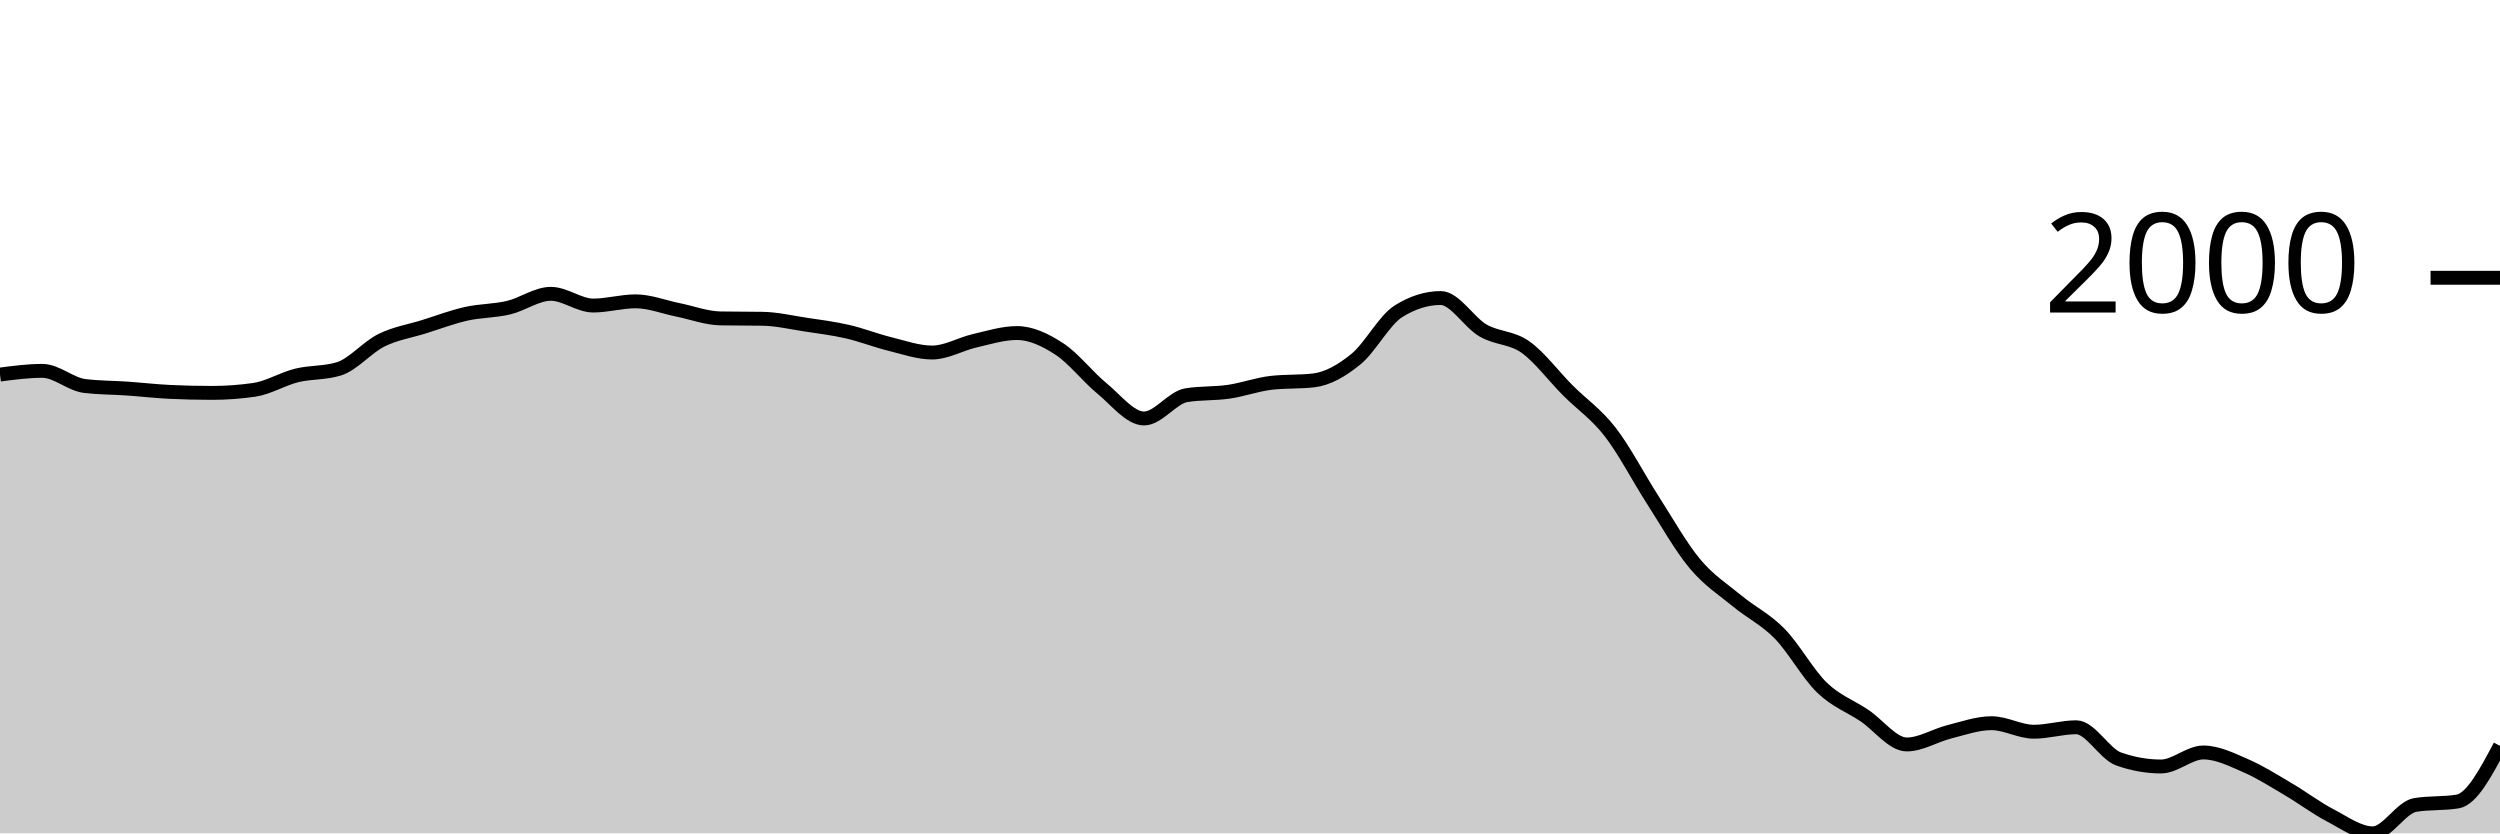
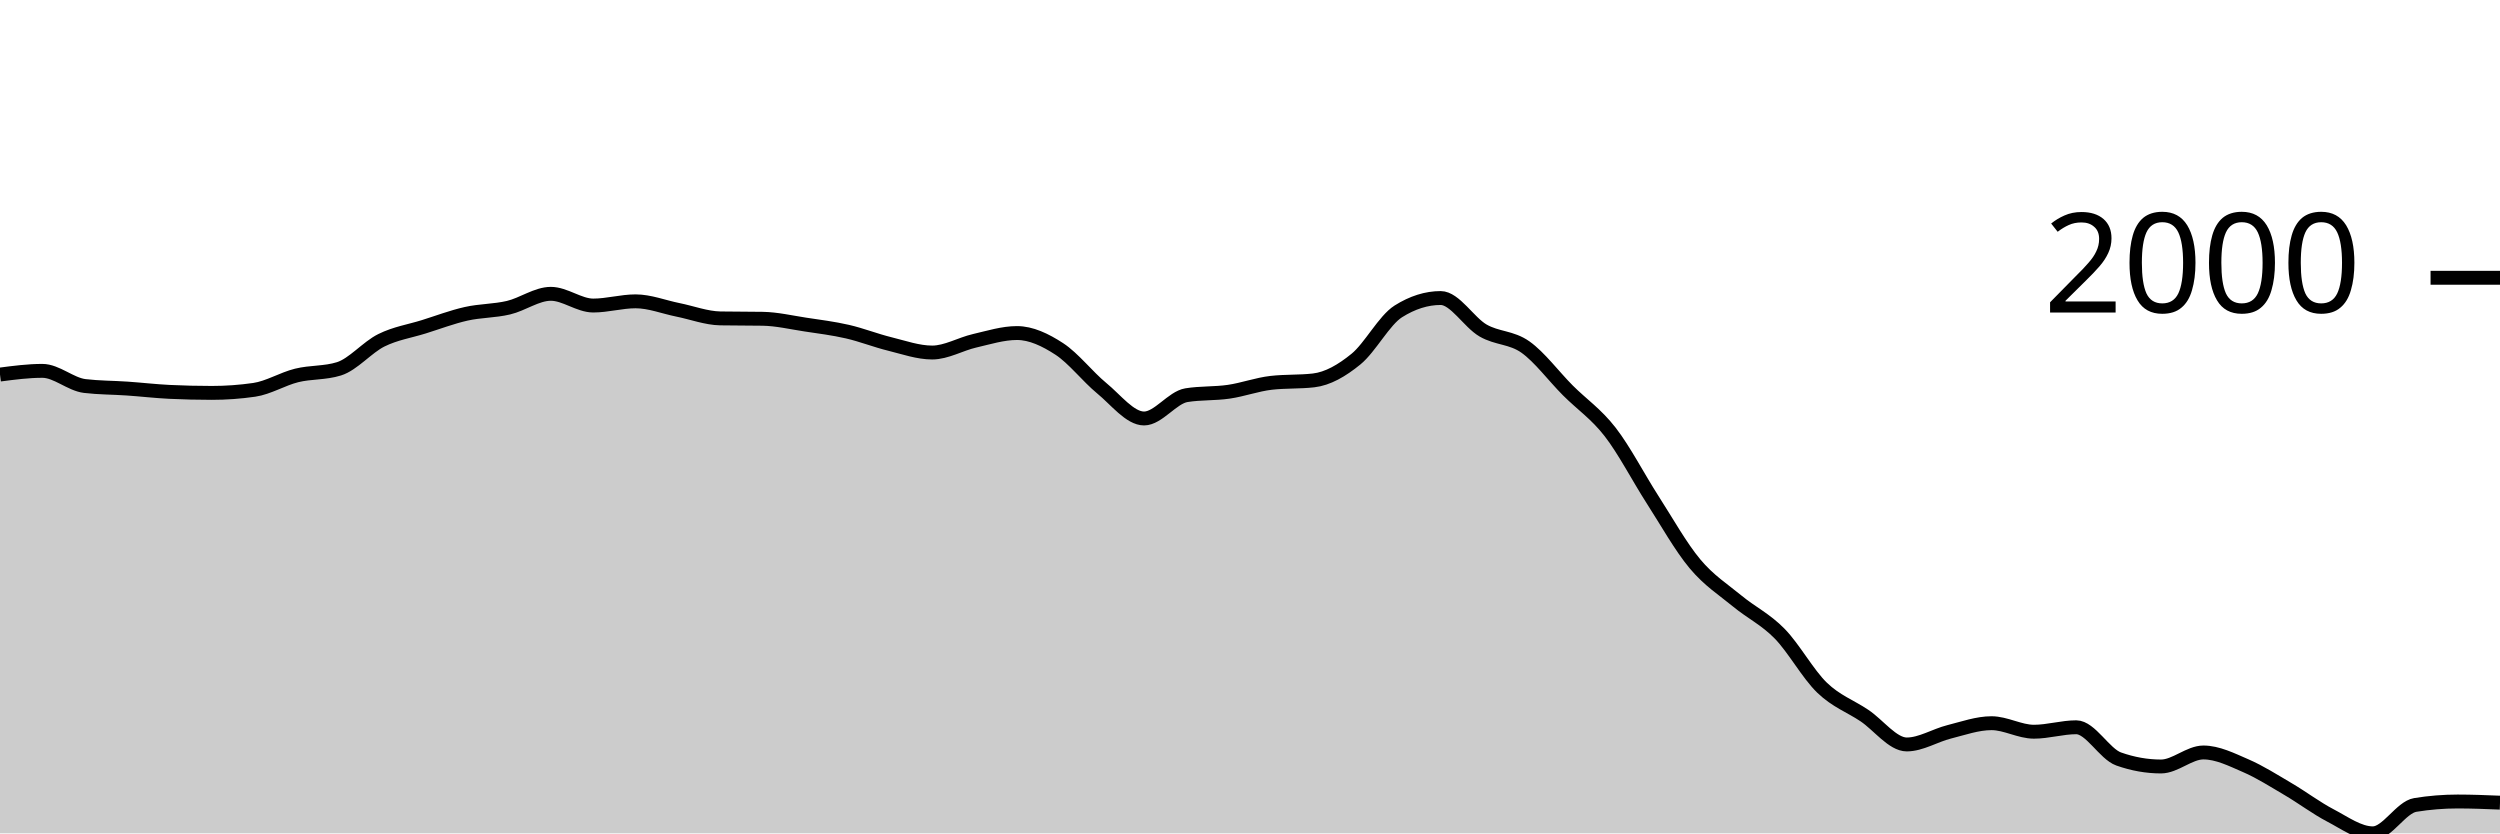
<svg xmlns="http://www.w3.org/2000/svg" viewBox="0 0 180 60">
  <g transform="translate(0,20)">
-     <path class="area" fill="rgba(0, 0, 0, 0.2)" d="M0,6.968C1.017,6.835,2.034,6.702,3.051,6.702C4.068,6.702,5.085,7.671,6.102,7.793C7.119,7.915,8.136,7.906,9.153,7.976C10.169,8.046,11.186,8.166,12.203,8.215C13.22,8.263,14.237,8.288,15.254,8.288C16.271,8.288,17.288,8.215,18.305,8.068C19.322,7.921,20.339,7.284,21.356,7.032C22.373,6.78,23.39,6.873,24.407,6.555C25.424,6.237,26.441,5.006,27.458,4.501C28.475,3.997,29.492,3.848,30.508,3.53C31.525,3.212,32.542,2.824,33.559,2.595C34.576,2.365,35.593,2.394,36.61,2.154C37.627,1.915,38.644,1.155,39.661,1.155C40.678,1.155,41.695,1.999,42.712,1.999C43.729,1.999,44.746,1.696,45.763,1.696C46.78,1.696,47.797,2.106,48.814,2.31C49.831,2.515,50.847,2.906,51.864,2.925C52.881,2.943,53.898,2.934,54.915,2.952C55.932,2.97,56.949,3.21,57.966,3.365C58.983,3.519,60,3.644,61.017,3.878C62.034,4.112,63.051,4.517,64.068,4.767C65.085,5.018,66.102,5.382,67.119,5.382C68.136,5.382,69.153,4.772,70.169,4.538C71.186,4.304,72.203,3.979,73.22,3.979C74.237,3.979,75.254,4.463,76.271,5.125C77.288,5.787,78.305,7.114,79.322,7.949C80.339,8.783,81.356,10.131,82.373,10.131C83.39,10.131,84.407,8.618,85.424,8.453C86.441,8.288,87.458,8.354,88.475,8.205C89.492,8.057,90.508,7.68,91.525,7.564C92.542,7.447,93.559,7.506,94.576,7.389C95.593,7.273,96.61,6.687,97.627,5.858C98.644,5.03,99.661,3.062,100.678,2.42C101.695,1.779,102.712,1.458,103.729,1.458C104.746,1.458,105.763,3.207,106.78,3.796C107.797,4.384,108.814,4.269,109.831,4.987C110.847,5.706,111.864,7.085,112.881,8.105C113.898,9.124,114.915,9.791,115.932,11.102C116.949,12.413,117.966,14.389,118.983,15.971C120,17.552,121.017,19.374,122.034,20.591C123.051,21.809,124.068,22.439,125.085,23.278C126.102,24.116,127.119,24.586,128.136,25.625C129.153,26.664,130.169,28.529,131.186,29.512C132.203,30.494,133.22,30.838,134.237,31.52C135.254,32.201,136.271,33.601,137.288,33.601C138.305,33.601,139.322,32.948,140.339,32.693C141.356,32.438,142.373,32.07,143.39,32.07C144.407,32.07,145.424,32.684,146.441,32.684C147.458,32.684,148.475,32.363,149.492,32.363C150.508,32.363,151.525,34.285,152.542,34.646C153.559,35.006,154.576,35.187,155.593,35.187C156.61,35.187,157.627,34.178,158.644,34.178C159.661,34.178,160.678,34.692,161.695,35.132C162.712,35.572,163.729,36.221,164.746,36.819C165.763,37.416,166.78,38.186,167.797,38.716C168.814,39.247,169.831,40,170.847,40C171.864,40,172.881,38.121,173.898,37.956C174.915,37.791,175.932,37.873,176.949,37.708C177.966,37.543,178.983,35.622,180,33.702L180,40C178.983,40,177.966,40,176.949,40C175.932,40,174.915,40,173.898,40C172.881,40,171.864,40,170.847,40C169.831,40,168.814,40,167.797,40C166.78,40,165.763,40,164.746,40C163.729,40,162.712,40,161.695,40C160.678,40,159.661,40,158.644,40C157.627,40,156.61,40,155.593,40C154.576,40,153.559,40,152.542,40C151.525,40,150.508,40,149.492,40C148.475,40,147.458,40,146.441,40C145.424,40,144.407,40,143.39,40C142.373,40,141.356,40,140.339,40C139.322,40,138.305,40,137.288,40C136.271,40,135.254,40,134.237,40C133.22,40,132.203,40,131.186,40C130.169,40,129.153,40,128.136,40C127.119,40,126.102,40,125.085,40C124.068,40,123.051,40,122.034,40C121.017,40,120,40,118.983,40C117.966,40,116.949,40,115.932,40C114.915,40,113.898,40,112.881,40C111.864,40,110.847,40,109.831,40C108.814,40,107.797,40,106.78,40C105.763,40,104.746,40,103.729,40C102.712,40,101.695,40,100.678,40C99.661,40,98.644,40,97.627,40C96.61,40,95.593,40,94.576,40C93.559,40,92.542,40,91.525,40C90.508,40,89.492,40,88.475,40C87.458,40,86.441,40,85.424,40C84.407,40,83.39,40,82.373,40C81.356,40,80.339,40,79.322,40C78.305,40,77.288,40,76.271,40C75.254,40,74.237,40,73.22,40C72.203,40,71.186,40,70.169,40C69.153,40,68.136,40,67.119,40C66.102,40,65.085,40,64.068,40C63.051,40,62.034,40,61.017,40C60,40,58.983,40,57.966,40C56.949,40,55.932,40,54.915,40C53.898,40,52.881,40,51.864,40C50.847,40,49.831,40,48.814,40C47.797,40,46.78,40,45.763,40C44.746,40,43.729,40,42.712,40C41.695,40,40.678,40,39.661,40C38.644,40,37.627,40,36.61,40C35.593,40,34.576,40,33.559,40C32.542,40,31.525,40,30.508,40C29.492,40,28.475,40,27.458,40C26.441,40,25.424,40,24.407,40C23.39,40,22.373,40,21.356,40C20.339,40,19.322,40,18.305,40C17.288,40,16.271,40,15.254,40C14.237,40,13.22,40,12.203,40C11.186,40,10.169,40,9.153,40C8.136,40,7.119,40,6.102,40C5.085,40,4.068,40,3.051,40C2.034,40,1.017,40,0,40Z" />
-     <path class="line" stroke="black" fill="none" d="M0,6.968C1.017,6.835,2.034,6.702,3.051,6.702C4.068,6.702,5.085,7.671,6.102,7.793C7.119,7.915,8.136,7.906,9.153,7.976C10.169,8.046,11.186,8.166,12.203,8.215C13.22,8.263,14.237,8.288,15.254,8.288C16.271,8.288,17.288,8.215,18.305,8.068C19.322,7.921,20.339,7.284,21.356,7.032C22.373,6.78,23.39,6.873,24.407,6.555C25.424,6.237,26.441,5.006,27.458,4.501C28.475,3.997,29.492,3.848,30.508,3.53C31.525,3.212,32.542,2.824,33.559,2.595C34.576,2.365,35.593,2.394,36.61,2.154C37.627,1.915,38.644,1.155,39.661,1.155C40.678,1.155,41.695,1.999,42.712,1.999C43.729,1.999,44.746,1.696,45.763,1.696C46.78,1.696,47.797,2.106,48.814,2.31C49.831,2.515,50.847,2.906,51.864,2.925C52.881,2.943,53.898,2.934,54.915,2.952C55.932,2.97,56.949,3.21,57.966,3.365C58.983,3.519,60,3.644,61.017,3.878C62.034,4.112,63.051,4.517,64.068,4.767C65.085,5.018,66.102,5.382,67.119,5.382C68.136,5.382,69.153,4.772,70.169,4.538C71.186,4.304,72.203,3.979,73.22,3.979C74.237,3.979,75.254,4.463,76.271,5.125C77.288,5.787,78.305,7.114,79.322,7.949C80.339,8.783,81.356,10.131,82.373,10.131C83.39,10.131,84.407,8.618,85.424,8.453C86.441,8.288,87.458,8.354,88.475,8.205C89.492,8.057,90.508,7.68,91.525,7.564C92.542,7.447,93.559,7.506,94.576,7.389C95.593,7.273,96.61,6.687,97.627,5.858C98.644,5.03,99.661,3.062,100.678,2.42C101.695,1.779,102.712,1.458,103.729,1.458C104.746,1.458,105.763,3.207,106.78,3.796C107.797,4.384,108.814,4.269,109.831,4.987C110.847,5.706,111.864,7.085,112.881,8.105C113.898,9.124,114.915,9.791,115.932,11.102C116.949,12.413,117.966,14.389,118.983,15.971C120,17.552,121.017,19.374,122.034,20.591C123.051,21.809,124.068,22.439,125.085,23.278C126.102,24.116,127.119,24.586,128.136,25.625C129.153,26.664,130.169,28.529,131.186,29.512C132.203,30.494,133.22,30.838,134.237,31.52C135.254,32.201,136.271,33.601,137.288,33.601C138.305,33.601,139.322,32.948,140.339,32.693C141.356,32.438,142.373,32.07,143.39,32.07C144.407,32.07,145.424,32.684,146.441,32.684C147.458,32.684,148.475,32.363,149.492,32.363C150.508,32.363,151.525,34.285,152.542,34.646C153.559,35.006,154.576,35.187,155.593,35.187C156.61,35.187,157.627,34.178,158.644,34.178C159.661,34.178,160.678,34.692,161.695,35.132C162.712,35.572,163.729,36.221,164.746,36.819C165.763,37.416,166.78,38.186,167.797,38.716C168.814,39.247,169.831,40,170.847,40C171.864,40,172.881,38.121,173.898,37.956C174.915,37.791,175.932,37.873,176.949,37.708C177.966,37.543,178.983,35.622,180,33.702" />
+     <path class="area" fill="rgba(0, 0, 0, 0.2)" d="M0,6.968C1.017,6.835,2.034,6.702,3.051,6.702C4.068,6.702,5.085,7.671,6.102,7.793C7.119,7.915,8.136,7.906,9.153,7.976C10.169,8.046,11.186,8.166,12.203,8.215C13.22,8.263,14.237,8.288,15.254,8.288C16.271,8.288,17.288,8.215,18.305,8.068C19.322,7.921,20.339,7.284,21.356,7.032C22.373,6.78,23.39,6.873,24.407,6.555C25.424,6.237,26.441,5.006,27.458,4.501C28.475,3.997,29.492,3.848,30.508,3.53C31.525,3.212,32.542,2.824,33.559,2.595C34.576,2.365,35.593,2.394,36.61,2.154C37.627,1.915,38.644,1.155,39.661,1.155C40.678,1.155,41.695,1.999,42.712,1.999C43.729,1.999,44.746,1.696,45.763,1.696C46.78,1.696,47.797,2.106,48.814,2.31C49.831,2.515,50.847,2.906,51.864,2.925C52.881,2.943,53.898,2.934,54.915,2.952C55.932,2.97,56.949,3.21,57.966,3.365C58.983,3.519,60,3.644,61.017,3.878C62.034,4.112,63.051,4.517,64.068,4.767C65.085,5.018,66.102,5.382,67.119,5.382C68.136,5.382,69.153,4.772,70.169,4.538C71.186,4.304,72.203,3.979,73.22,3.979C74.237,3.979,75.254,4.463,76.271,5.125C77.288,5.787,78.305,7.114,79.322,7.949C80.339,8.783,81.356,10.131,82.373,10.131C83.39,10.131,84.407,8.618,85.424,8.453C86.441,8.288,87.458,8.354,88.475,8.205C89.492,8.057,90.508,7.68,91.525,7.564C92.542,7.447,93.559,7.506,94.576,7.389C95.593,7.273,96.61,6.687,97.627,5.858C98.644,5.03,99.661,3.062,100.678,2.42C101.695,1.779,102.712,1.458,103.729,1.458C104.746,1.458,105.763,3.207,106.78,3.796C107.797,4.384,108.814,4.269,109.831,4.987C110.847,5.706,111.864,7.085,112.881,8.105C113.898,9.124,114.915,9.791,115.932,11.102C116.949,12.413,117.966,14.389,118.983,15.971C120,17.552,121.017,19.374,122.034,20.591C123.051,21.809,124.068,22.439,125.085,23.278C126.102,24.116,127.119,24.586,128.136,25.625C129.153,26.664,130.169,28.529,131.186,29.512C132.203,30.494,133.22,30.838,134.237,31.52C135.254,32.201,136.271,33.601,137.288,33.601C138.305,33.601,139.322,32.948,140.339,32.693C141.356,32.438,142.373,32.07,143.39,32.07C144.407,32.07,145.424,32.684,146.441,32.684C147.458,32.684,148.475,32.363,149.492,32.363C150.508,32.363,151.525,34.285,152.542,34.646C153.559,35.006,154.576,35.187,155.593,35.187C156.61,35.187,157.627,34.178,158.644,34.178C159.661,34.178,160.678,34.692,161.695,35.132C162.712,35.572,163.729,36.221,164.746,36.819C165.763,37.416,166.78,38.186,167.797,38.716C168.814,39.247,169.831,40,170.847,40C171.864,40,172.881,38.121,173.898,37.956C174.915,37.791,175.932,37.708,176.949,37.708C177.966,37.708,178.983,37.749,180,37.791L180,40C178.983,40,177.966,40,176.949,40C175.932,40,174.915,40,173.898,40C172.881,40,171.864,40,170.847,40C169.831,40,168.814,40,167.797,40C166.78,40,165.763,40,164.746,40C163.729,40,162.712,40,161.695,40C160.678,40,159.661,40,158.644,40C157.627,40,156.61,40,155.593,40C154.576,40,153.559,40,152.542,40C151.525,40,150.508,40,149.492,40C148.475,40,147.458,40,146.441,40C145.424,40,144.407,40,143.39,40C142.373,40,141.356,40,140.339,40C139.322,40,138.305,40,137.288,40C136.271,40,135.254,40,134.237,40C133.22,40,132.203,40,131.186,40C130.169,40,129.153,40,128.136,40C127.119,40,126.102,40,125.085,40C124.068,40,123.051,40,122.034,40C121.017,40,120,40,118.983,40C117.966,40,116.949,40,115.932,40C114.915,40,113.898,40,112.881,40C111.864,40,110.847,40,109.831,40C108.814,40,107.797,40,106.78,40C105.763,40,104.746,40,103.729,40C102.712,40,101.695,40,100.678,40C99.661,40,98.644,40,97.627,40C96.61,40,95.593,40,94.576,40C93.559,40,92.542,40,91.525,40C90.508,40,89.492,40,88.475,40C87.458,40,86.441,40,85.424,40C84.407,40,83.39,40,82.373,40C81.356,40,80.339,40,79.322,40C78.305,40,77.288,40,76.271,40C75.254,40,74.237,40,73.22,40C72.203,40,71.186,40,70.169,40C69.153,40,68.136,40,67.119,40C66.102,40,65.085,40,64.068,40C63.051,40,62.034,40,61.017,40C60,40,58.983,40,57.966,40C56.949,40,55.932,40,54.915,40C53.898,40,52.881,40,51.864,40C50.847,40,49.831,40,48.814,40C47.797,40,46.78,40,45.763,40C44.746,40,43.729,40,42.712,40C41.695,40,40.678,40,39.661,40C38.644,40,37.627,40,36.61,40C35.593,40,34.576,40,33.559,40C32.542,40,31.525,40,30.508,40C29.492,40,28.475,40,27.458,40C26.441,40,25.424,40,24.407,40C23.39,40,22.373,40,21.356,40C20.339,40,19.322,40,18.305,40C17.288,40,16.271,40,15.254,40C14.237,40,13.22,40,12.203,40C11.186,40,10.169,40,9.153,40C8.136,40,7.119,40,6.102,40C5.085,40,4.068,40,3.051,40C2.034,40,1.017,40,0,40Z" />
+     <path class="line" stroke="black" fill="none" d="M0,6.968C1.017,6.835,2.034,6.702,3.051,6.702C4.068,6.702,5.085,7.671,6.102,7.793C7.119,7.915,8.136,7.906,9.153,7.976C10.169,8.046,11.186,8.166,12.203,8.215C13.22,8.263,14.237,8.288,15.254,8.288C16.271,8.288,17.288,8.215,18.305,8.068C19.322,7.921,20.339,7.284,21.356,7.032C22.373,6.78,23.39,6.873,24.407,6.555C25.424,6.237,26.441,5.006,27.458,4.501C28.475,3.997,29.492,3.848,30.508,3.53C31.525,3.212,32.542,2.824,33.559,2.595C34.576,2.365,35.593,2.394,36.61,2.154C37.627,1.915,38.644,1.155,39.661,1.155C40.678,1.155,41.695,1.999,42.712,1.999C43.729,1.999,44.746,1.696,45.763,1.696C46.78,1.696,47.797,2.106,48.814,2.31C49.831,2.515,50.847,2.906,51.864,2.925C52.881,2.943,53.898,2.934,54.915,2.952C55.932,2.97,56.949,3.21,57.966,3.365C58.983,3.519,60,3.644,61.017,3.878C62.034,4.112,63.051,4.517,64.068,4.767C65.085,5.018,66.102,5.382,67.119,5.382C68.136,5.382,69.153,4.772,70.169,4.538C71.186,4.304,72.203,3.979,73.22,3.979C74.237,3.979,75.254,4.463,76.271,5.125C77.288,5.787,78.305,7.114,79.322,7.949C80.339,8.783,81.356,10.131,82.373,10.131C83.39,10.131,84.407,8.618,85.424,8.453C86.441,8.288,87.458,8.354,88.475,8.205C89.492,8.057,90.508,7.68,91.525,7.564C92.542,7.447,93.559,7.506,94.576,7.389C95.593,7.273,96.61,6.687,97.627,5.858C98.644,5.03,99.661,3.062,100.678,2.42C101.695,1.779,102.712,1.458,103.729,1.458C104.746,1.458,105.763,3.207,106.78,3.796C107.797,4.384,108.814,4.269,109.831,4.987C110.847,5.706,111.864,7.085,112.881,8.105C113.898,9.124,114.915,9.791,115.932,11.102C116.949,12.413,117.966,14.389,118.983,15.971C120,17.552,121.017,19.374,122.034,20.591C123.051,21.809,124.068,22.439,125.085,23.278C126.102,24.116,127.119,24.586,128.136,25.625C129.153,26.664,130.169,28.529,131.186,29.512C132.203,30.494,133.22,30.838,134.237,31.52C135.254,32.201,136.271,33.601,137.288,33.601C138.305,33.601,139.322,32.948,140.339,32.693C141.356,32.438,142.373,32.07,143.39,32.07C144.407,32.07,145.424,32.684,146.441,32.684C147.458,32.684,148.475,32.363,149.492,32.363C150.508,32.363,151.525,34.285,152.542,34.646C153.559,35.006,154.576,35.187,155.593,35.187C156.61,35.187,157.627,34.178,158.644,34.178C159.661,34.178,160.678,34.692,161.695,35.132C162.712,35.572,163.729,36.221,164.746,36.819C165.763,37.416,166.78,38.186,167.797,38.716C168.814,39.247,169.831,40,170.847,40C171.864,40,172.881,38.121,173.898,37.956C174.915,37.791,175.932,37.708,176.949,37.708C177.966,37.708,178.983,37.749,180,37.791" />
    <path class="axis-ceiling" stroke-width="1" stroke="black" fill="none" d="M175,0L180,0" />
    <text class="axis-ceiling-label" font-family="sans-serif" text-anchor="end" font-size="10px" x="170" y="2.5">2000</text>
  </g>
</svg>
